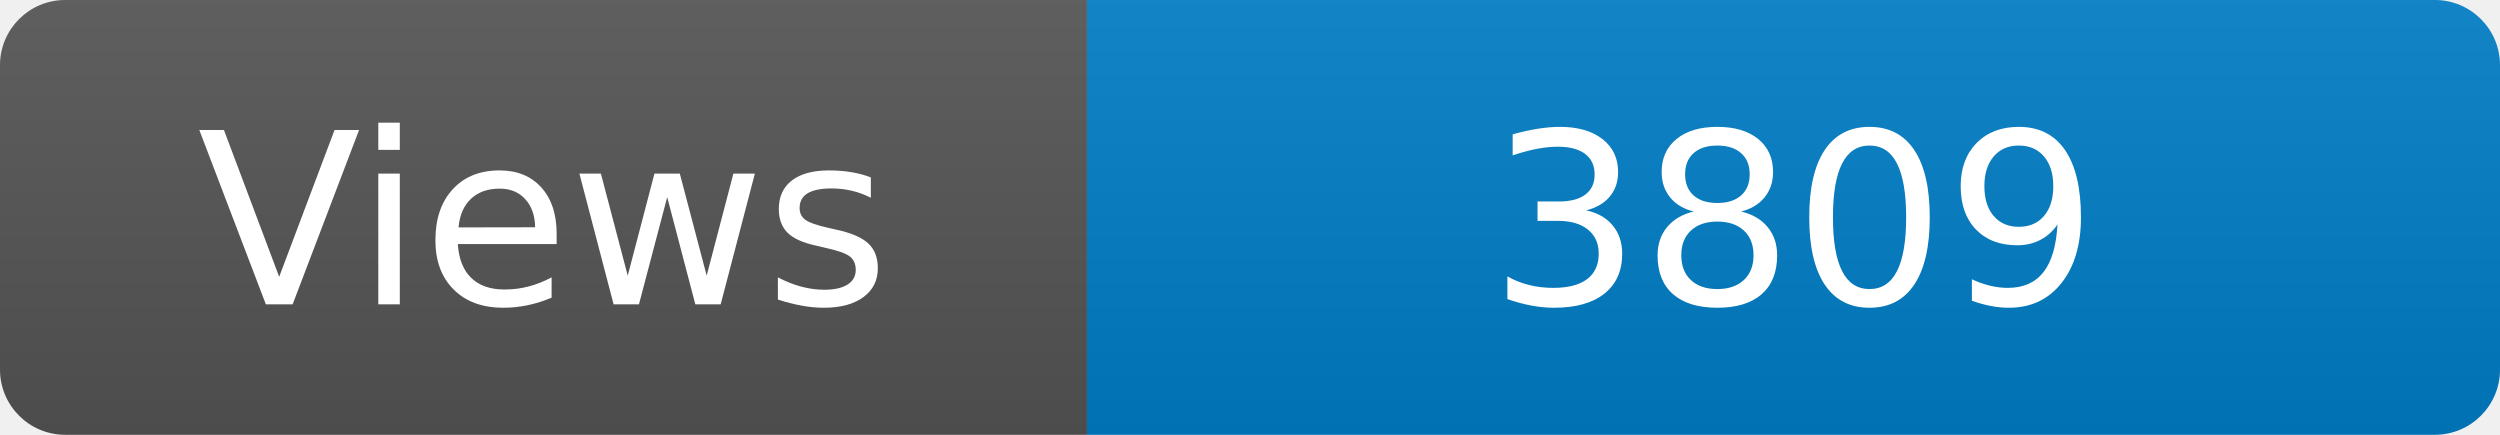
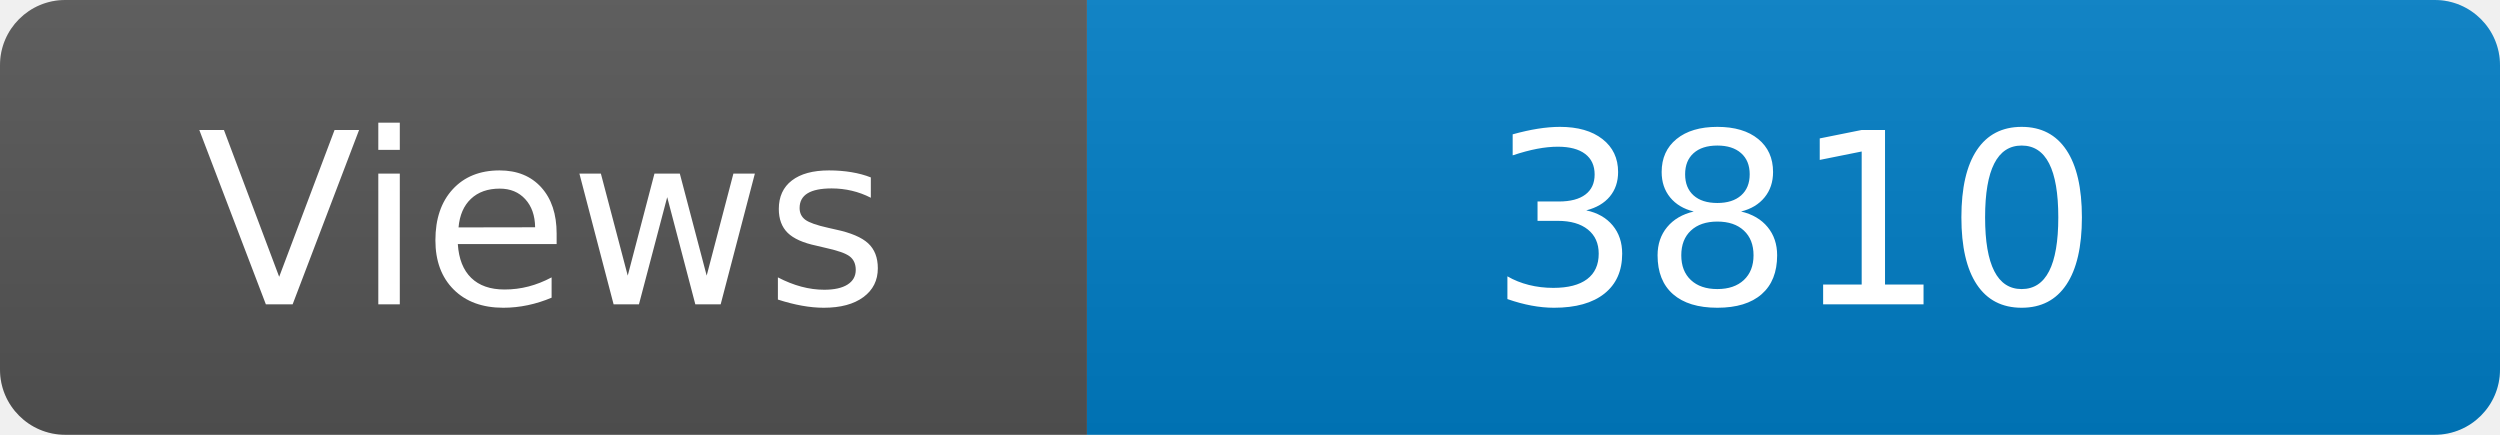
<svg xmlns="http://www.w3.org/2000/svg" width="115" height="20" role="img" aria-label="Maintained?: yes">
  <linearGradient id="s" x2="0" y2="100%">
    <stop offset="0" stop-color="#bbb" stop-opacity=".1" />
    <stop offset="1" stop-opacity=".1" />
  </linearGradient>
  <clipPath id="r">
    <rect width="115" height="20" rx="3" fill="#fff" />
  </clipPath>
  <g clip-path="url(#r)">
    <rect width="50" height="20" fill="#555" />
    <rect x="50" width="160" height="20" fill="#007ec6" />
    <rect width="115" height="20" fill="url(#s)" />
  </g>
  <g fill="#fff" text-anchor="middle" font-family="Verdana,Geneva,DejaVu Sans,sans-serif" font-size="110">
    <text x="250" y="140" transform="scale(.1)" fill="#fff">Views</text>
-     <text x="825" y="140" transform="scale(.1)" fill="#fff">3809</text>
+     <text x="825" y="140" transform="scale(.1)" fill="#fff">3810</text>
  </g>
</svg>
